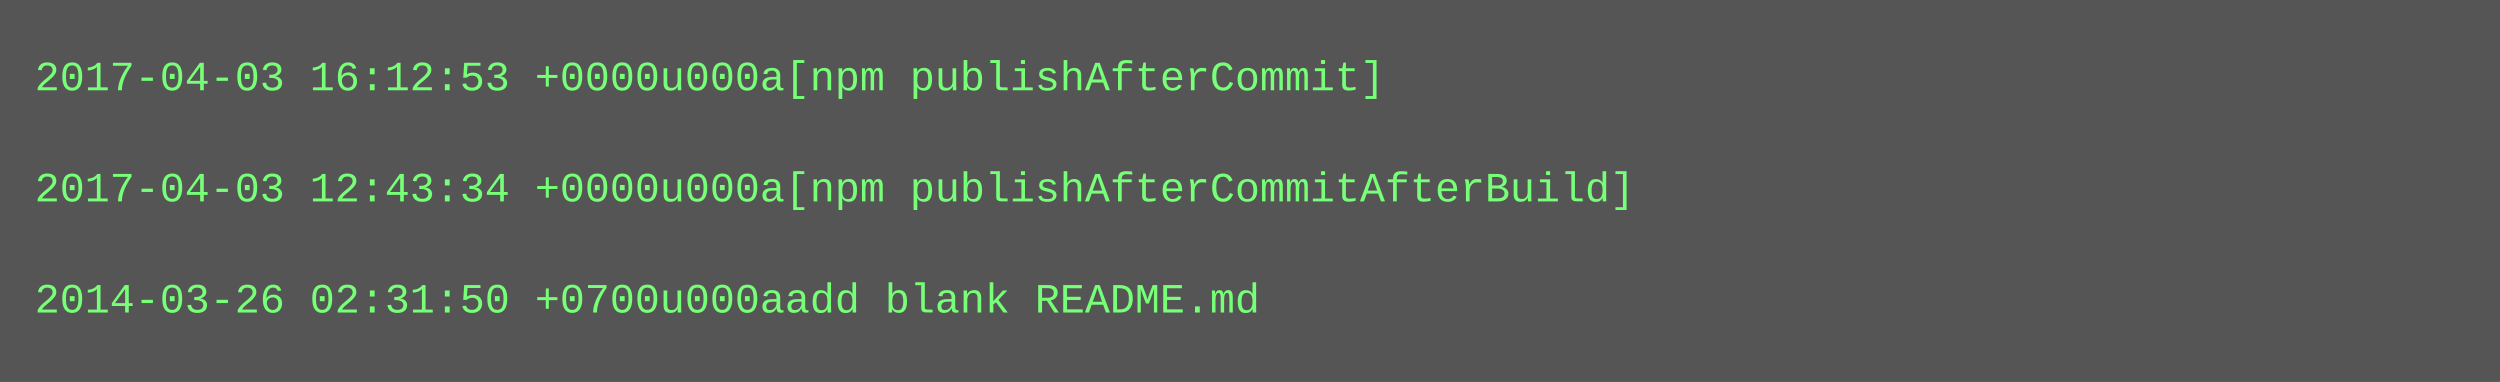
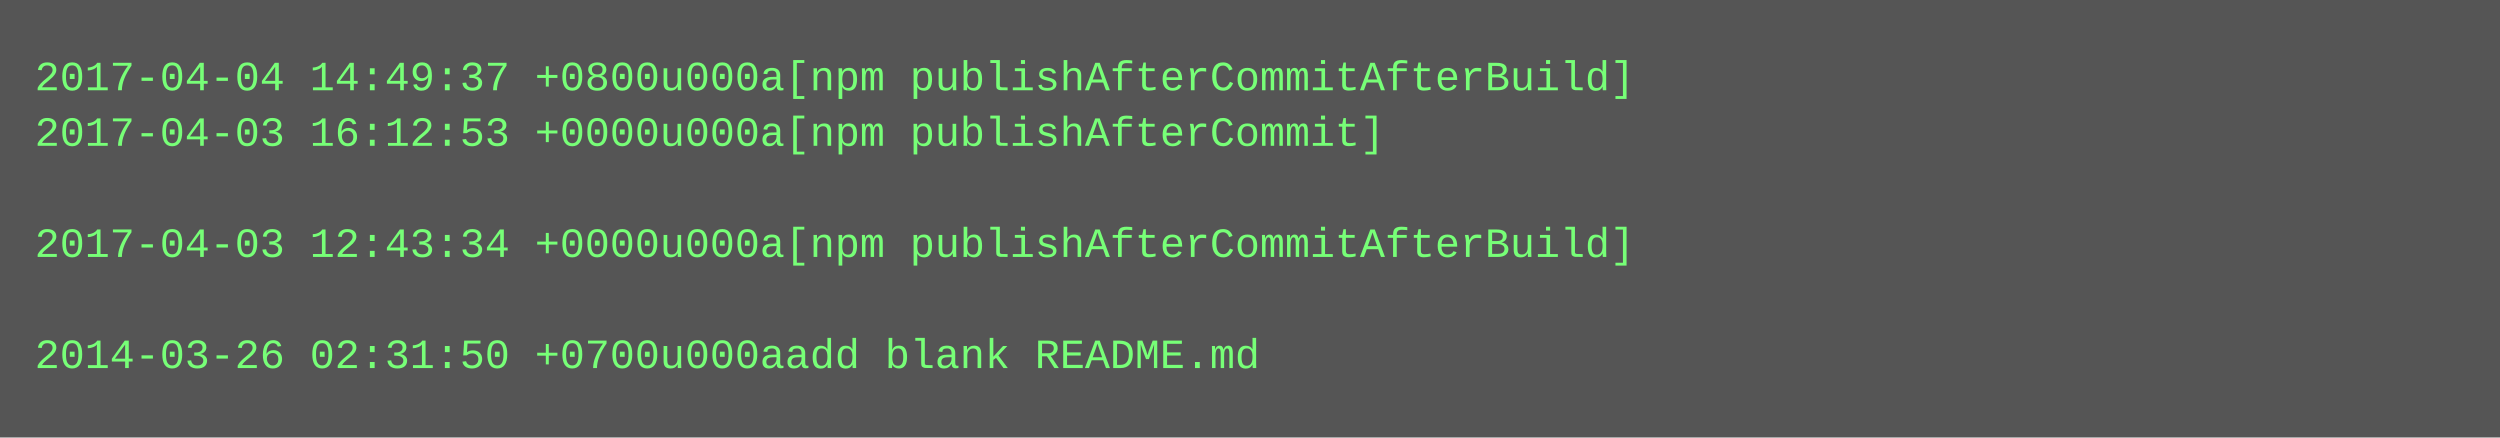
- <svg xmlns="http://www.w3.org/2000/svg" height="110" width="720">
-   <rect height="110" fill="#555" width="720" />
+ <svg xmlns="http://www.w3.org/2000/svg" height="126" width="720">
+   <rect height="126" fill="#555" width="720" />
  <text fill="#7f7" font-family="Courier New" font-size="12" xml:space="preserve">
-     <tspan x="10" y="26">2017-04-03 16:12:53 +0000u000a[npm publishAfterCommit]</tspan>
-     <tspan x="10" y="42" />
-     <tspan x="10" y="58">2017-04-03 12:43:34 +0000u000a[npm publishAfterCommitAfterBuild]</tspan>
-     <tspan x="10" y="74" />
-     <tspan x="10" y="90">2014-03-26 02:31:50 +0700u000aadd blank README.md</tspan>
+     <tspan x="10" y="26">2017-04-04 14:49:37 +0800u000a[npm publishAfterCommitAfterBuild]</tspan>
+     <tspan x="10" y="42">2017-04-03 16:12:53 +0000u000a[npm publishAfterCommit]</tspan>
+     <tspan x="10" y="58" />
+     <tspan x="10" y="74">2017-04-03 12:43:34 +0000u000a[npm publishAfterCommitAfterBuild]</tspan>
+     <tspan x="10" y="90" />
+     <tspan x="10" y="106">2014-03-26 02:31:50 +0700u000aadd blank README.md</tspan>
  </text>
</svg>
